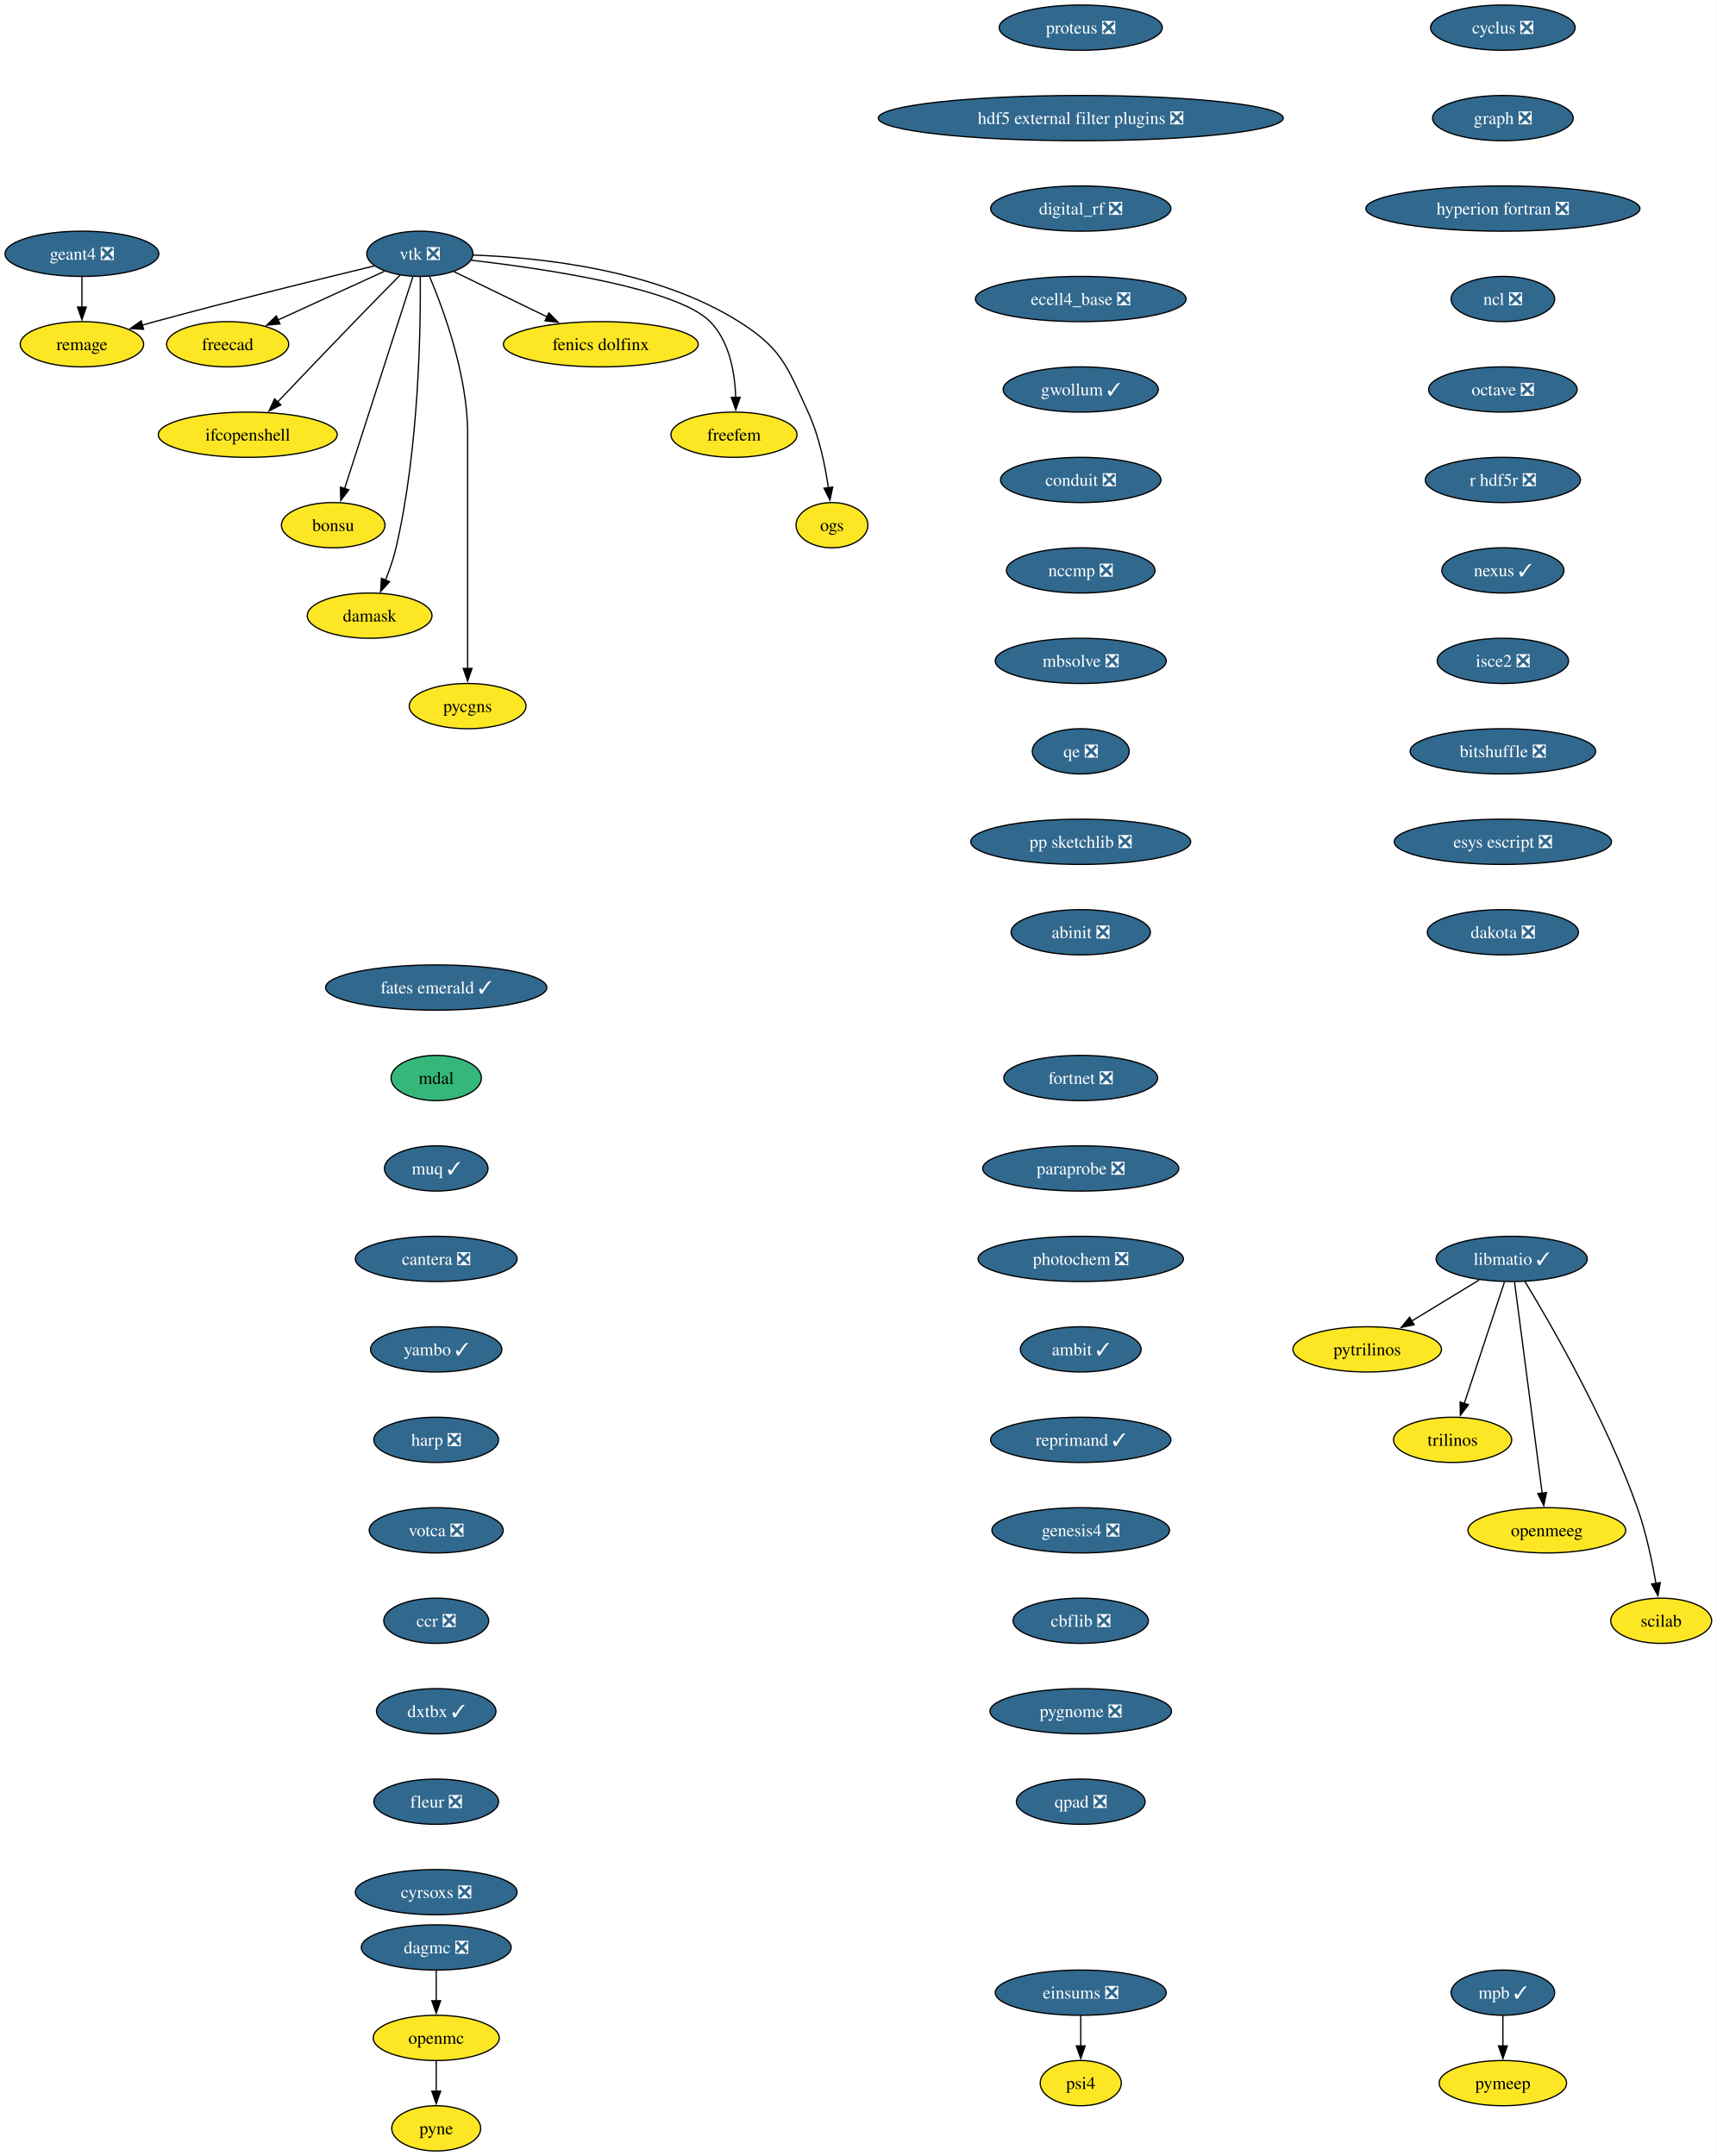
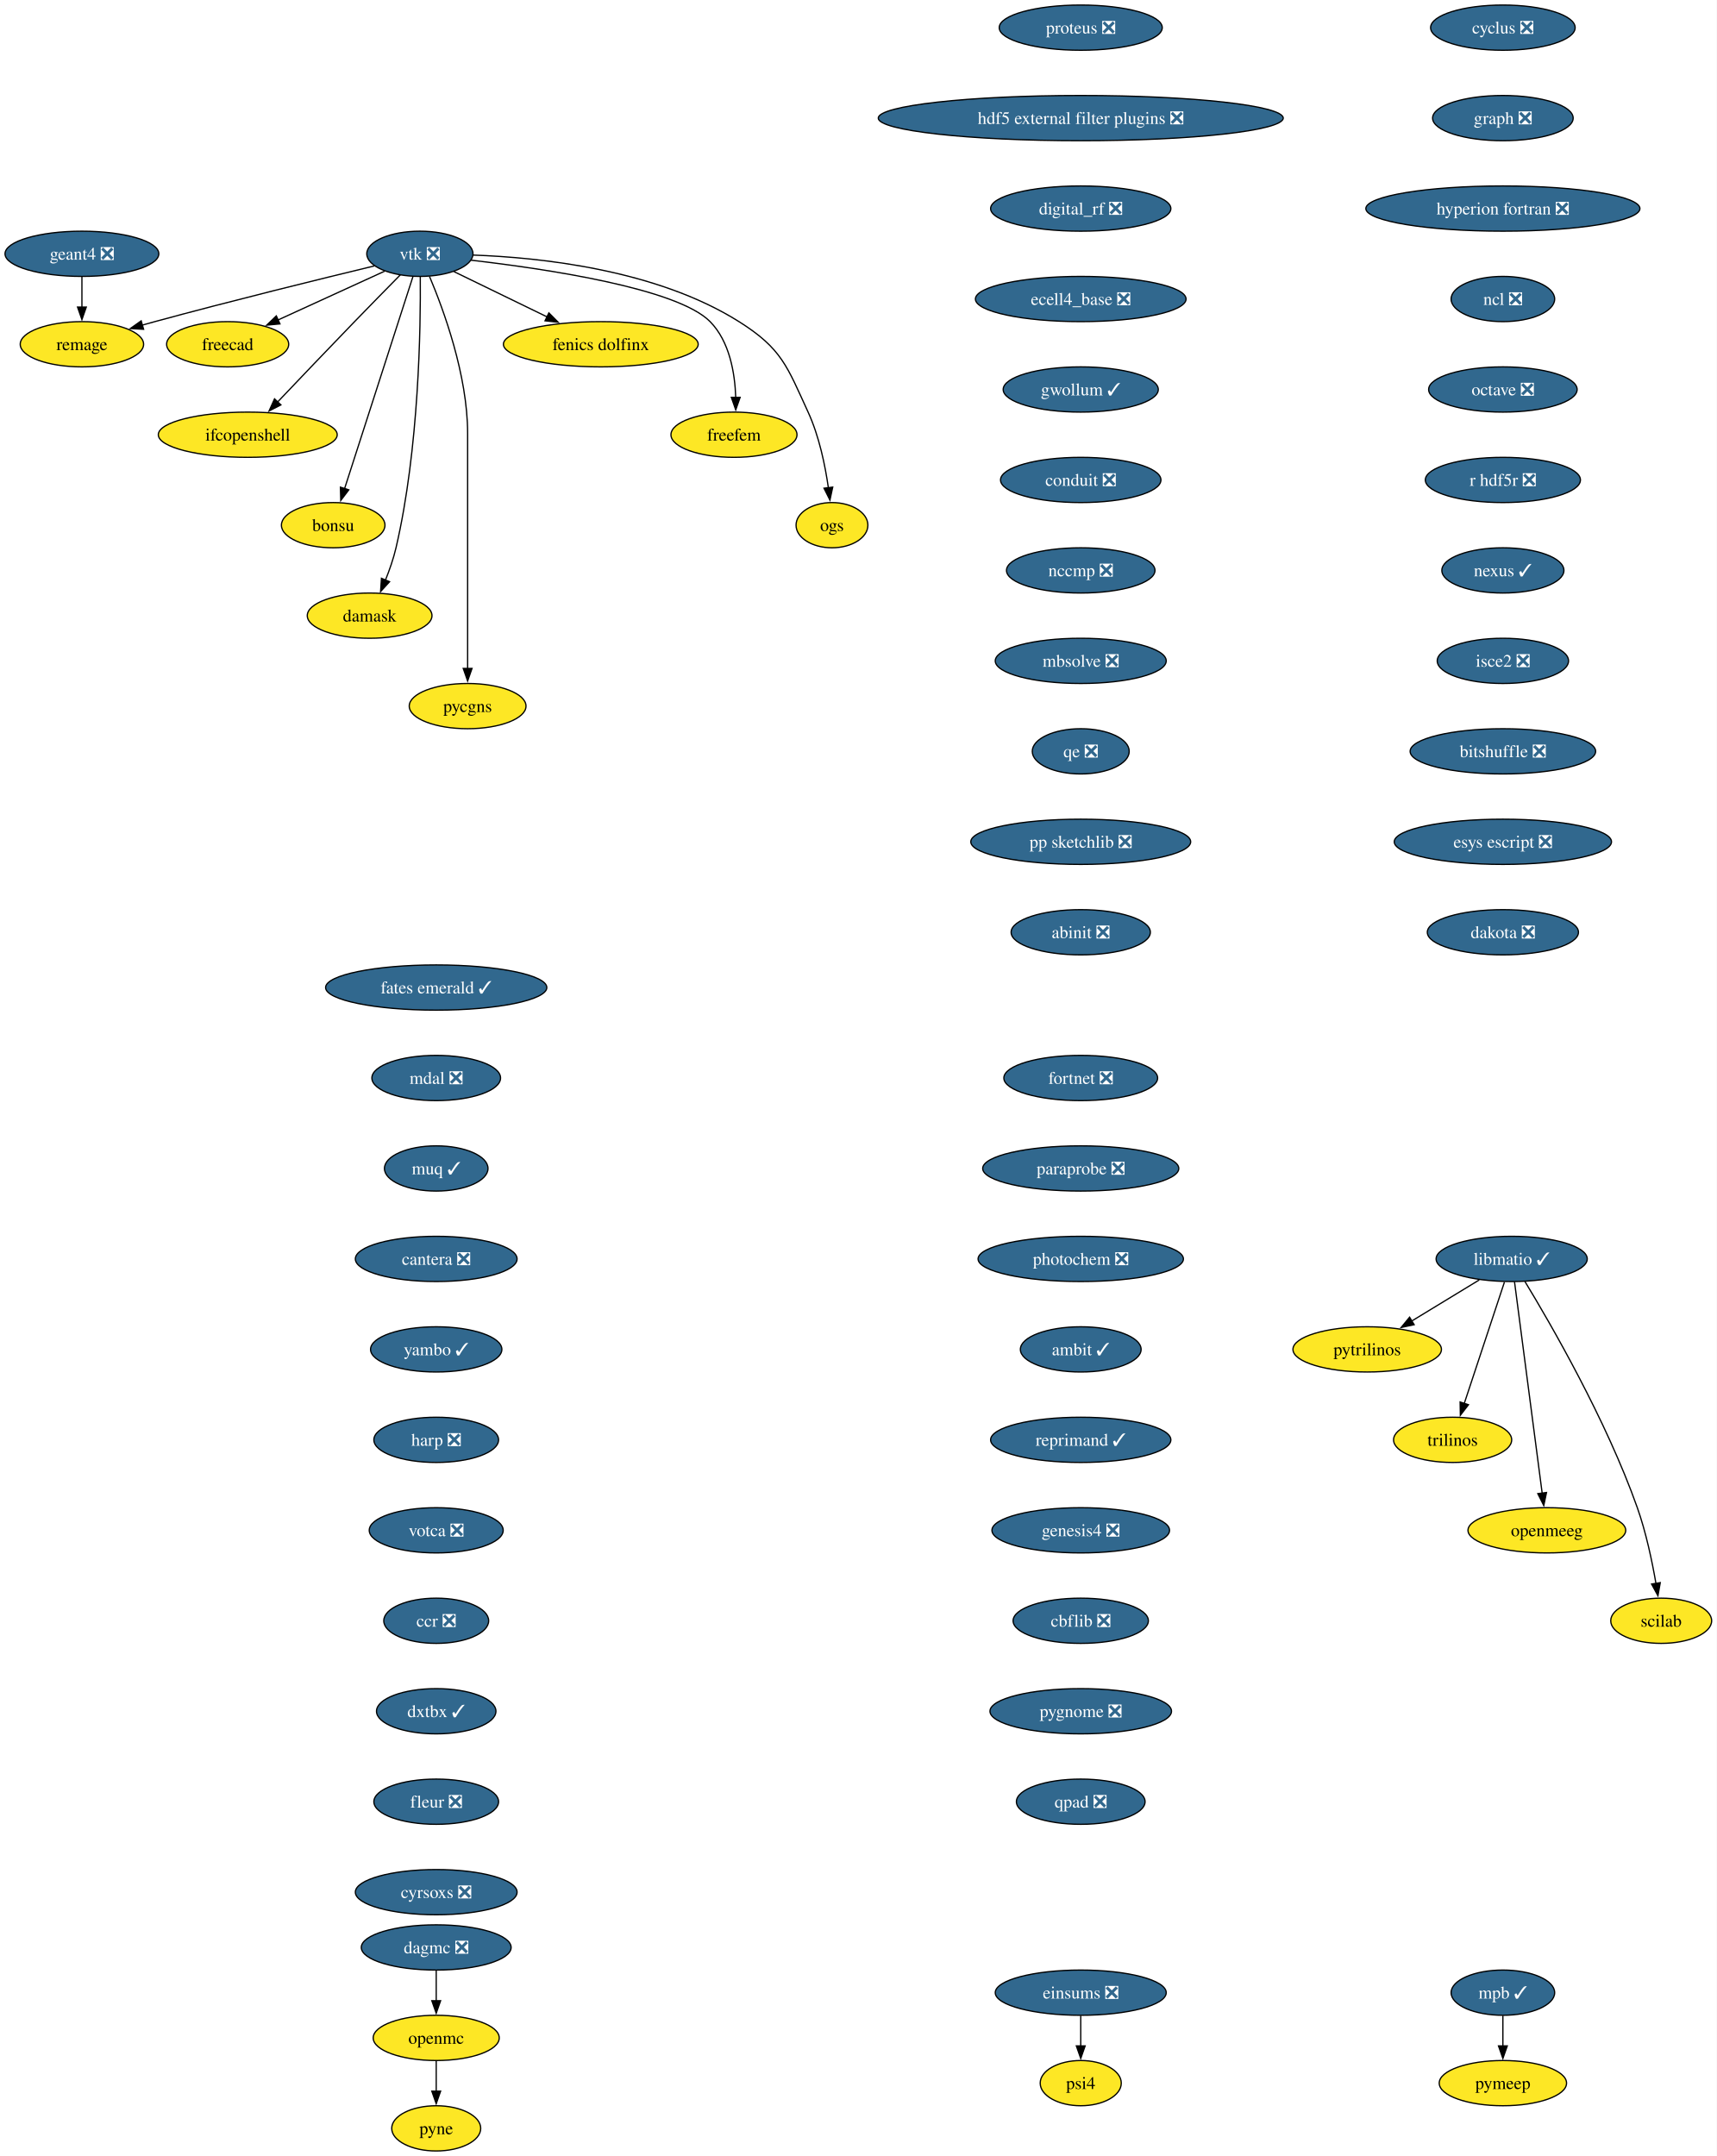
<svg xmlns="http://www.w3.org/2000/svg" xmlns:xlink="http://www.w3.org/1999/xlink" width="1366pt" height="1716pt" viewBox="0.00 0.00 1366.00 1716.00">
  <g id="graph0" class="graph" transform="scale(1 1) rotate(0) translate(4 1712)">
    <polygon fill="white" stroke="none" points="-4,4 -4,-1712 1362.36,-1712 1362.36,4 -4,4" />
    <g id="node1" class="node">
      <g id="a_node1">
        <a xlink:href="https://github.com/conda-forge/cyclus-feedstock/pull/112" xlink:title="cyclus ❎">
          <ellipse fill="#31688e" stroke="black" cx="1192.2" cy="-1690" rx="57.52" ry="18" />
          <text xml:space="preserve" text-anchor="middle" x="1192.2" y="-1685.33" font-family="Times,serif" font-size="14.00" fill="white">cyclus ❎</text>
        </a>
      </g>
    </g>
    <g id="node2" class="node">
      <g id="a_node2">
        <a xlink:href="https://github.com/conda-forge/graph-feedstock/pull/14" xlink:title="graph ❎">
          <ellipse fill="#31688e" stroke="black" cx="1192.2" cy="-1618" rx="55.94" ry="18" />
          <text xml:space="preserve" text-anchor="middle" x="1192.2" y="-1613.33" font-family="Times,serif" font-size="14.00" fill="white">graph ❎</text>
        </a>
      </g>
    </g>
    <g id="node3" class="node">
      <g id="a_node3">
        <a xlink:href="https://github.com/conda-forge/hyperion-fortran-feedstock/pull/36" xlink:title="hyperion fortran ❎">
          <ellipse fill="#31688e" stroke="black" cx="1192.2" cy="-1546" rx="109.08" ry="18" />
          <text xml:space="preserve" text-anchor="middle" x="1192.2" y="-1541.33" font-family="Times,serif" font-size="14.00" fill="white">hyperion fortran ❎</text>
        </a>
      </g>
    </g>
    <g id="node4" class="node">
      <g id="a_node4">
        <a xlink:href="https://github.com/conda-forge/ncl-feedstock/pull/171" xlink:title="ncl ❎">
          <ellipse fill="#31688e" stroke="black" cx="1192.2" cy="-1474" rx="41.21" ry="18" />
          <text xml:space="preserve" text-anchor="middle" x="1192.2" y="-1469.33" font-family="Times,serif" font-size="14.00" fill="white">ncl ❎</text>
        </a>
      </g>
    </g>
    <g id="node10" class="node">
      <g id="a_node10">
        <a xlink:href="https://github.com/conda-forge/octave-feedstock/pull/158" xlink:title="octave ❎">
          <ellipse fill="#31688e" stroke="black" cx="1192.2" cy="-1402" rx="59.1" ry="18" />
          <text xml:space="preserve" text-anchor="middle" x="1192.2" y="-1397.33" font-family="Times,serif" font-size="14.00" fill="white">octave ❎</text>
        </a>
      </g>
    </g>
    <g id="node5" class="node">
      <g id="a_node5">
        <a xlink:href="https://github.com/conda-forge/libmatio-feedstock/pull/62" xlink:title="libmatio ✓">
          <ellipse fill="#31688e" stroke="black" cx="1199.2" cy="-710" rx="60.15" ry="18" />
          <text xml:space="preserve" text-anchor="middle" x="1199.2" y="-705.33" font-family="Times,serif" font-size="14.00" fill="white">libmatio ✓</text>
        </a>
      </g>
    </g>
    <g id="node6" class="node">
      <g id="a_node6">
        <a xlink:href="https://github.com/conda-forge/pytrilinos-feedstock" xlink:title="pytrilinos">
          <ellipse fill="#fde725" stroke="black" cx="1084.2" cy="-638" rx="59.1" ry="18" />
          <text xml:space="preserve" text-anchor="middle" x="1084.2" y="-633.33" font-family="Times,serif" font-size="14.00">pytrilinos</text>
        </a>
      </g>
    </g>
    <g id="edge4" class="edge">
      <path fill="none" stroke="black" d="M1173.4,-693.29C1157.56,-683.65 1137.07,-671.18 1119.72,-660.62" />
      <polygon fill="black" stroke="black" points="1121.58,-657.65 1111.22,-655.44 1117.94,-663.63 1121.58,-657.65" />
    </g>
    <g id="node7" class="node">
      <g id="a_node7">
        <a xlink:href="https://github.com/conda-forge/trilinos-feedstock" xlink:title="trilinos">
          <ellipse fill="#fde725" stroke="black" cx="1152.2" cy="-566" rx="47" ry="18" />
          <text xml:space="preserve" text-anchor="middle" x="1152.2" y="-561.33" font-family="Times,serif" font-size="14.00">trilinos</text>
        </a>
      </g>
    </g>
    <g id="edge5" class="edge">
      <path fill="none" stroke="black" d="M1193.44,-691.59C1185.47,-667.5 1170.99,-623.75 1161.48,-595.03" />
      <polygon fill="black" stroke="black" points="1164.81,-593.94 1158.34,-585.55 1158.16,-596.14 1164.81,-593.94" />
    </g>
    <g id="node8" class="node">
      <g id="a_node8">
        <a xlink:href="https://github.com/conda-forge/openmeeg-feedstock" xlink:title="openmeeg">
          <ellipse fill="#fde725" stroke="black" cx="1227.2" cy="-494" rx="62.78" ry="18" />
          <text xml:space="preserve" text-anchor="middle" x="1227.2" y="-489.32" font-family="Times,serif" font-size="14.00">openmeeg</text>
        </a>
      </g>
    </g>
    <g id="edge6" class="edge">
      <path fill="none" stroke="black" d="M1201.45,-691.85C1206.25,-655.14 1217.57,-568.66 1223.47,-523.53" />
      <polygon fill="black" stroke="black" points="1226.93,-524.1 1224.75,-513.73 1219.99,-523.19 1226.93,-524.1" />
    </g>
    <g id="node9" class="node">
      <g id="a_node9">
        <a xlink:href="https://github.com/conda-forge/scilab-feedstock" xlink:title="scilab">
          <ellipse fill="#fde725" stroke="black" cx="1318.2" cy="-422" rx="40.16" ry="18" />
          <text xml:space="preserve" text-anchor="middle" x="1318.2" y="-417.32" font-family="Times,serif" font-size="14.00">scilab</text>
        </a>
      </g>
    </g>
    <g id="edge7" class="edge">
      <path fill="none" stroke="black" d="M1209.75,-692.02C1229.99,-658.72 1274.45,-581.97 1299.2,-512 1306.14,-492.39 1310.97,-469.42 1314.02,-451.73" />
      <polygon fill="black" stroke="black" points="1317.46,-452.35 1315.61,-441.92 1310.55,-451.23 1317.46,-452.35" />
    </g>
    <g id="node11" class="node">
      <g id="a_node11">
        <a xlink:href="https://github.com/conda-forge/r-hdf5r-feedstock/pull/44" xlink:title="r hdf5r ❎">
          <ellipse fill="#31688e" stroke="black" cx="1192.2" cy="-1330" rx="61.73" ry="18" />
          <text xml:space="preserve" text-anchor="middle" x="1192.2" y="-1325.33" font-family="Times,serif" font-size="14.00" fill="white">r hdf5r ❎</text>
        </a>
      </g>
    </g>
    <g id="node14" class="node">
      <g id="a_node14">
        <a xlink:href="https://github.com/conda-forge/nexus-feedstock/pull/27" xlink:title="nexus ✓">
          <ellipse fill="#31688e" stroke="black" cx="1192.2" cy="-1258" rx="48.58" ry="18" />
          <text xml:space="preserve" text-anchor="middle" x="1192.2" y="-1253.33" font-family="Times,serif" font-size="14.00" fill="white">nexus ✓</text>
        </a>
      </g>
    </g>
    <g id="node12" class="node">
      <g id="a_node12">
        <a xlink:href="https://github.com/conda-forge/openmc-feedstock" xlink:title="openmc">
          <ellipse fill="#fde725" stroke="black" cx="343.2" cy="-90" rx="50.16" ry="18" />
          <text xml:space="preserve" text-anchor="middle" x="343.2" y="-85.33" font-family="Times,serif" font-size="14.00">openmc</text>
        </a>
      </g>
    </g>
    <g id="node13" class="node">
      <g id="a_node13">
        <a xlink:href="https://github.com/conda-forge/pyne-feedstock" xlink:title="pyne">
          <ellipse fill="#fde725" stroke="black" cx="343.2" cy="-18" rx="35.42" ry="18" />
          <text xml:space="preserve" text-anchor="middle" x="343.2" y="-13.32" font-family="Times,serif" font-size="14.00">pyne</text>
        </a>
      </g>
    </g>
    <g id="edge10" class="edge">
      <path fill="none" stroke="black" d="M343.2,-71.7C343.2,-64.41 343.2,-55.73 343.2,-47.54" />
      <polygon fill="black" stroke="black" points="346.7,-47.62 343.2,-37.62 339.7,-47.62 346.7,-47.62" />
    </g>
    <g id="node27" class="node">
      <g id="a_node27">
        <a xlink:href="https://github.com/conda-forge/isce2-feedstock/pull/83" xlink:title="isce2 ❎">
          <ellipse fill="#31688e" stroke="black" cx="1192.2" cy="-1186" rx="52.26" ry="18" />
          <text xml:space="preserve" text-anchor="middle" x="1192.2" y="-1181.33" font-family="Times,serif" font-size="14.00" fill="white">isce2 ❎</text>
        </a>
      </g>
    </g>
    <g id="node15" class="node">
      <g id="a_node15">
        <a xlink:href="https://github.com/conda-forge/vtk-feedstock/pull/436" xlink:title="vtk ❎">
          <ellipse fill="#31688e" stroke="black" cx="330.2" cy="-1510" rx="42.26" ry="18" />
          <text xml:space="preserve" text-anchor="middle" x="330.2" y="-1505.33" font-family="Times,serif" font-size="14.00" fill="white">vtk ❎</text>
        </a>
      </g>
    </g>
    <g id="node16" class="node">
      <g id="a_node16">
        <a xlink:href="https://github.com/conda-forge/freecad-feedstock" xlink:title="freecad">
          <ellipse fill="#fde725" stroke="black" cx="177.2" cy="-1438" rx="48.58" ry="18" />
          <text xml:space="preserve" text-anchor="middle" x="177.2" y="-1433.33" font-family="Times,serif" font-size="14.00">freecad</text>
        </a>
      </g>
    </g>
    <g id="edge12" class="edge">
      <path fill="none" stroke="black" d="M302.14,-1496.16C278.3,-1485.25 243.81,-1469.47 217.1,-1457.25" />
      <polygon fill="black" stroke="black" points="218.84,-1454.2 208.29,-1453.22 215.93,-1460.57 218.84,-1454.2" />
    </g>
    <g id="node17" class="node">
      <g id="a_node17">
        <a xlink:href="https://github.com/conda-forge/ifcopenshell-feedstock" xlink:title="ifcopenshell">
          <ellipse fill="#fde725" stroke="black" cx="193.2" cy="-1366" rx="71.2" ry="18" />
          <text xml:space="preserve" text-anchor="middle" x="193.2" y="-1361.33" font-family="Times,serif" font-size="14.00">ifcopenshell</text>
        </a>
      </g>
    </g>
    <g id="edge13" class="edge">
      <path fill="none" stroke="black" d="M314.68,-1493.28C304.31,-1482.77 290.4,-1468.6 278.2,-1456 257.39,-1434.5 233.9,-1409.88 216.9,-1391.99" />
      <polygon fill="black" stroke="black" points="219.58,-1389.73 210.16,-1384.89 214.51,-1394.55 219.58,-1389.73" />
    </g>
    <g id="node18" class="node">
      <g id="a_node18">
        <a xlink:href="https://github.com/conda-forge/bonsu-feedstock" xlink:title="bonsu">
          <ellipse fill="#fde725" stroke="black" cx="261.2" cy="-1294" rx="41.21" ry="18" />
          <text xml:space="preserve" text-anchor="middle" x="261.2" y="-1289.33" font-family="Times,serif" font-size="14.00">bonsu</text>
        </a>
      </g>
    </g>
    <g id="edge14" class="edge">
      <path fill="none" stroke="black" d="M324.67,-1491.85C312.79,-1454.99 284.72,-1367.92 270.22,-1322.96" />
      <polygon fill="black" stroke="black" points="273.62,-1322.12 267.22,-1313.67 266.96,-1324.26 273.62,-1322.12" />
    </g>
    <g id="node19" class="node">
      <g id="a_node19">
        <a xlink:href="https://github.com/conda-forge/damask-feedstock" xlink:title="damask">
          <ellipse fill="#fde725" stroke="black" cx="290.2" cy="-1222" rx="49.63" ry="18" />
          <text xml:space="preserve" text-anchor="middle" x="290.2" y="-1217.33" font-family="Times,serif" font-size="14.00">damask</text>
        </a>
      </g>
    </g>
    <g id="edge15" class="edge">
      <path fill="none" stroke="black" d="M330.52,-1491.78C330.87,-1452.79 329.65,-1355.05 311.2,-1276 309.19,-1267.39 306.03,-1258.33 302.76,-1250.18" />
      <polygon fill="black" stroke="black" points="306.06,-1249 298.92,-1241.17 299.62,-1251.74 306.06,-1249" />
    </g>
    <g id="node20" class="node">
      <g id="a_node20">
        <a xlink:href="https://github.com/conda-forge/pycgns-feedstock" xlink:title="pycgns">
          <ellipse fill="#fde725" stroke="black" cx="368.2" cy="-1150" rx="46.47" ry="18" />
          <text xml:space="preserve" text-anchor="middle" x="368.2" y="-1145.33" font-family="Times,serif" font-size="14.00">pycgns</text>
        </a>
      </g>
    </g>
    <g id="edge16" class="edge">
      <path fill="none" stroke="black" d="M337.89,-1491.91C349,-1465.62 368.2,-1413.45 368.2,-1367 368.2,-1367 368.2,-1367 368.2,-1293 368.2,-1253.74 368.2,-1208.38 368.2,-1179.69" />
      <polygon fill="black" stroke="black" points="371.7,-1180 368.2,-1170 364.7,-1180 371.7,-1180" />
    </g>
    <g id="node21" class="node">
      <g id="a_node21">
        <a xlink:href="https://github.com/conda-forge/fenics-dolfinx-feedstock" xlink:title="fenics dolfinx">
          <ellipse fill="#fde725" stroke="black" cx="474.2" cy="-1438" rx="77.52" ry="18" />
          <text xml:space="preserve" text-anchor="middle" x="474.2" y="-1433.33" font-family="Times,serif" font-size="14.00">fenics dolfinx</text>
        </a>
      </g>
    </g>
    <g id="edge17" class="edge">
      <path fill="none" stroke="black" d="M357.29,-1495.83C378.15,-1485.69 407.4,-1471.48 431.42,-1459.8" />
      <polygon fill="black" stroke="black" points="432.87,-1462.98 440.33,-1455.47 429.81,-1456.69 432.87,-1462.98" />
    </g>
    <g id="node22" class="node">
      <g id="a_node22">
        <a xlink:href="https://github.com/conda-forge/freefem-feedstock" xlink:title="freefem">
          <ellipse fill="#fde725" stroke="black" cx="580.2" cy="-1366" rx="50.16" ry="18" />
          <text xml:space="preserve" text-anchor="middle" x="580.2" y="-1361.33" font-family="Times,serif" font-size="14.00">freefem</text>
        </a>
      </g>
    </g>
    <g id="edge18" class="edge">
      <path fill="none" stroke="black" d="M370.85,-1504.91C429.84,-1498.12 535,-1482.6 561.2,-1456 576.72,-1440.25 580.95,-1415.12 581.6,-1395.57" />
      <polygon fill="black" stroke="black" points="585.1,-1395.78 581.6,-1385.77 578.1,-1395.77 585.1,-1395.78" />
    </g>
    <g id="node23" class="node">
      <g id="a_node23">
        <a xlink:href="https://github.com/conda-forge/ogs-feedstock" xlink:title="ogs">
          <ellipse fill="#fde725" stroke="black" cx="658.2" cy="-1294" rx="28.59" ry="18" />
          <text xml:space="preserve" text-anchor="middle" x="658.2" y="-1289.33" font-family="Times,serif" font-size="14.00">ogs</text>
        </a>
      </g>
    </g>
    <g id="edge19" class="edge">
      <path fill="none" stroke="black" d="M372.66,-1508.98C425.98,-1507.08 518.45,-1497.41 584.2,-1456 618.28,-1434.54 622.37,-1420.58 639.2,-1384 647.99,-1364.9 652.78,-1341.61 655.35,-1323.64" />
      <polygon fill="black" stroke="black" points="658.79,-1324.3 656.58,-1313.94 651.85,-1323.42 658.79,-1324.3" />
    </g>
    <g id="node24" class="node">
      <g id="a_node24">
        <a xlink:href="https://github.com/conda-forge/remage-feedstock" xlink:title="remage">
          <ellipse fill="#fde725" stroke="black" cx="61.2" cy="-1438" rx="49.1" ry="18" />
          <text xml:space="preserve" text-anchor="middle" x="61.2" y="-1433.33" font-family="Times,serif" font-size="14.00">remage</text>
        </a>
      </g>
    </g>
    <g id="edge20" class="edge">
      <path fill="none" stroke="black" d="M293.88,-1500.33C251.74,-1490.17 180.25,-1472.61 119.2,-1456 115.92,-1455.11 112.53,-1454.17 109.13,-1453.2" />
      <polygon fill="black" stroke="black" points="110.3,-1449.9 99.73,-1450.52 108.38,-1456.63 110.3,-1449.9" />
    </g>
    <g id="node25" class="node">
      <g id="a_node25">
        <a xlink:href="https://github.com/conda-forge/mpb-feedstock/pull/51" xlink:title="mpb ✓">
          <ellipse fill="#31688e" stroke="black" cx="1192.2" cy="-126" rx="41.21" ry="18" />
          <text xml:space="preserve" text-anchor="middle" x="1192.2" y="-121.33" font-family="Times,serif" font-size="14.00" fill="white">mpb ✓</text>
        </a>
      </g>
    </g>
    <g id="node26" class="node">
      <g id="a_node26">
        <a xlink:href="https://github.com/conda-forge/pymeep-feedstock" xlink:title="pymeep">
          <ellipse fill="#fde725" stroke="black" cx="1192.2" cy="-54" rx="50.68" ry="18" />
          <text xml:space="preserve" text-anchor="middle" x="1192.2" y="-49.33" font-family="Times,serif" font-size="14.00">pymeep</text>
        </a>
      </g>
    </g>
    <g id="edge21" class="edge">
      <path fill="none" stroke="black" d="M1192.2,-107.7C1192.2,-100.41 1192.2,-91.73 1192.2,-83.54" />
      <polygon fill="black" stroke="black" points="1195.7,-83.62 1192.2,-73.62 1188.7,-83.62 1195.7,-83.62" />
    </g>
    <g id="node29" class="node">
      <g id="a_node29">
        <a xlink:href="https://github.com/conda-forge/bitshuffle-feedstock/pull/64" xlink:title="bitshuffle ❎">
          <ellipse fill="#31688e" stroke="black" cx="1192.2" cy="-1114" rx="73.83" ry="18" />
          <text xml:space="preserve" text-anchor="middle" x="1192.2" y="-1109.33" font-family="Times,serif" font-size="14.00" fill="white">bitshuffle ❎</text>
        </a>
      </g>
    </g>
    <g id="node28" class="node">
      <g id="a_node28">
        <a xlink:href="https://github.com/conda-forge/geant4-feedstock/pull/95" xlink:title="geant4 ❎">
          <ellipse fill="#31688e" stroke="black" cx="61.2" cy="-1510" rx="61.2" ry="18" />
          <text xml:space="preserve" text-anchor="middle" x="61.2" y="-1505.33" font-family="Times,serif" font-size="14.00" fill="white">geant4 ❎</text>
        </a>
      </g>
    </g>
    <g id="edge23" class="edge">
      <path fill="none" stroke="black" d="M61.2,-1491.7C61.2,-1484.41 61.2,-1475.73 61.2,-1467.54" />
      <polygon fill="black" stroke="black" points="64.7,-1467.62 61.2,-1457.62 57.7,-1467.62 64.7,-1467.62" />
    </g>
    <g id="node30" class="node">
      <g id="a_node30">
        <a xlink:href="https://github.com/conda-forge/esys-escript-feedstock/pull/83" xlink:title="esys escript ❎">
          <ellipse fill="#31688e" stroke="black" cx="1192.2" cy="-1042" rx="86.46" ry="18" />
          <text xml:space="preserve" text-anchor="middle" x="1192.2" y="-1037.33" font-family="Times,serif" font-size="14.00" fill="white">esys escript ❎</text>
        </a>
      </g>
    </g>
    <g id="node31" class="node">
      <g id="a_node31">
        <a xlink:href="https://github.com/conda-forge/dakota-feedstock/pull/61" xlink:title="dakota ❎">
          <ellipse fill="#31688e" stroke="black" cx="1192.2" cy="-970" rx="60.15" ry="18" />
          <text xml:space="preserve" text-anchor="middle" x="1192.2" y="-965.33" font-family="Times,serif" font-size="14.00" fill="white">dakota ❎</text>
        </a>
      </g>
    </g>
    <g id="node32" class="node">
      <g id="a_node32">
        <a xlink:href="https://github.com/conda-forge/proteus-feedstock/pull/78" xlink:title="proteus ❎">
          <ellipse fill="#31688e" stroke="black" cx="856.2" cy="-1690" rx="64.89" ry="18" />
          <text xml:space="preserve" text-anchor="middle" x="856.2" y="-1685.33" font-family="Times,serif" font-size="14.00" fill="white">proteus ❎</text>
        </a>
      </g>
    </g>
    <g id="node33" class="node">
      <g id="a_node33">
        <a xlink:href="https://github.com/conda-forge/hdf5-external-filter-plugins-feedstock/pull/29" xlink:title="hdf5 external filter plugins ❎">
          <ellipse fill="#31688e" stroke="black" cx="856.2" cy="-1618" rx="161.17" ry="18" />
          <text xml:space="preserve" text-anchor="middle" x="856.2" y="-1613.33" font-family="Times,serif" font-size="14.00" fill="white">hdf5 external filter plugins ❎</text>
        </a>
      </g>
    </g>
    <g id="node34" class="node">
      <g id="a_node34">
        <a xlink:href="https://github.com/conda-forge/digital_rf-feedstock/pull/42" xlink:title="digital_rf ❎">
          <ellipse fill="#31688e" stroke="black" cx="856.2" cy="-1546" rx="71.73" ry="18" />
          <text xml:space="preserve" text-anchor="middle" x="856.2" y="-1541.33" font-family="Times,serif" font-size="14.00" fill="white">digital_rf ❎</text>
        </a>
      </g>
    </g>
    <g id="node35" class="node">
      <g id="a_node35">
        <a xlink:href="https://github.com/conda-forge/ecell4_base-feedstock/pull/37" xlink:title="ecell4_base ❎">
          <ellipse fill="#31688e" stroke="black" cx="856.2" cy="-1474" rx="83.83" ry="18" />
          <text xml:space="preserve" text-anchor="middle" x="856.2" y="-1469.33" font-family="Times,serif" font-size="14.00" fill="white">ecell4_base ❎</text>
        </a>
      </g>
    </g>
    <g id="node36" class="node">
      <g id="a_node36">
        <a xlink:href="https://github.com/conda-forge/gwollum-feedstock/pull/74" xlink:title="gwollum ✓">
          <ellipse fill="#31688e" stroke="black" cx="856.2" cy="-1402" rx="61.73" ry="18" />
          <text xml:space="preserve" text-anchor="middle" x="856.2" y="-1397.33" font-family="Times,serif" font-size="14.00" fill="white">gwollum ✓</text>
        </a>
      </g>
    </g>
    <g id="node37" class="node">
      <g id="a_node37">
        <a xlink:href="https://github.com/conda-forge/conduit-feedstock/pull/59" xlink:title="conduit ❎">
          <ellipse fill="#31688e" stroke="black" cx="856.2" cy="-1330" rx="63.84" ry="18" />
          <text xml:space="preserve" text-anchor="middle" x="856.2" y="-1325.33" font-family="Times,serif" font-size="14.00" fill="white">conduit ❎</text>
        </a>
      </g>
    </g>
    <g id="node38" class="node">
      <g id="a_node38">
        <a xlink:href="https://github.com/conda-forge/nccmp-feedstock/pull/31" xlink:title="nccmp ❎">
          <ellipse fill="#31688e" stroke="black" cx="856.2" cy="-1258" rx="59.1" ry="18" />
          <text xml:space="preserve" text-anchor="middle" x="856.2" y="-1253.33" font-family="Times,serif" font-size="14.00" fill="white">nccmp ❎</text>
        </a>
      </g>
    </g>
    <g id="node40" class="node">
      <g id="a_node40">
        <a xlink:href="https://github.com/conda-forge/mbsolve-feedstock/pull/23" xlink:title="mbsolve ❎">
          <ellipse fill="#31688e" stroke="black" cx="856.2" cy="-1186" rx="68.04" ry="18" />
          <text xml:space="preserve" text-anchor="middle" x="856.2" y="-1181.33" font-family="Times,serif" font-size="14.00" fill="white">mbsolve ❎</text>
        </a>
      </g>
    </g>
    <g id="node39" class="node">
      <g id="a_node39">
        <a xlink:href="https://github.com/conda-forge/dagmc-feedstock/pull/42" xlink:title="dagmc ❎">
          <ellipse fill="#31688e" stroke="black" cx="343.2" cy="-162" rx="59.63" ry="18" />
          <text xml:space="preserve" text-anchor="middle" x="343.2" y="-157.32" font-family="Times,serif" font-size="14.00" fill="white">dagmc ❎</text>
        </a>
      </g>
    </g>
    <g id="edge33" class="edge">
      <path fill="none" stroke="black" d="M343.2,-143.7C343.2,-136.41 343.2,-127.73 343.2,-119.54" />
      <polygon fill="black" stroke="black" points="346.7,-119.62 343.2,-109.62 339.7,-119.62 346.7,-119.62" />
    </g>
    <g id="node41" class="node">
      <g id="a_node41">
        <a xlink:href="https://github.com/conda-forge/qe-feedstock/pull/80" xlink:title="qe ❎">
          <ellipse fill="#31688e" stroke="black" cx="856.2" cy="-1114" rx="38.58" ry="18" />
          <text xml:space="preserve" text-anchor="middle" x="856.2" y="-1109.33" font-family="Times,serif" font-size="14.00" fill="white">qe ❎</text>
        </a>
      </g>
    </g>
    <g id="node42" class="node">
      <g id="a_node42">
        <a xlink:href="https://github.com/conda-forge/pp-sketchlib-feedstock/pull/67" xlink:title="pp sketchlib ❎">
          <ellipse fill="#31688e" stroke="black" cx="856.2" cy="-1042" rx="87.51" ry="18" />
          <text xml:space="preserve" text-anchor="middle" x="856.2" y="-1037.33" font-family="Times,serif" font-size="14.00" fill="white">pp sketchlib ❎</text>
        </a>
      </g>
    </g>
    <g id="node43" class="node">
      <g id="a_node43">
        <a xlink:href="https://github.com/conda-forge/abinit-feedstock/pull/82" xlink:title="abinit ❎">
          <ellipse fill="#31688e" stroke="black" cx="856.2" cy="-970" rx="55.42" ry="18" />
          <text xml:space="preserve" text-anchor="middle" x="856.2" y="-965.33" font-family="Times,serif" font-size="14.00" fill="white">abinit ❎</text>
        </a>
      </g>
    </g>
    <g id="node44" class="node">
      <g id="a_node44">
        <a xlink:href="https://github.com/conda-forge/fates-emerald-feedstock/pull/24" xlink:title="fates emerald ✓">
          <ellipse fill="#31688e" stroke="black" cx="343.2" cy="-926" rx="88.04" ry="18" />
          <text xml:space="preserve" text-anchor="middle" x="343.2" y="-921.33" font-family="Times,serif" font-size="14.00" fill="white">fates emerald ✓</text>
        </a>
      </g>
    </g>
    <g id="node45" class="node">
      <g id="a_node45">
-         <a xlink:href="https://github.com/conda-forge/mdal-feedstock" xlink:title="mdal">
-           <ellipse fill="#35b779" stroke="black" cx="343.2" cy="-854" rx="35.95" ry="18" />
-           <text xml:space="preserve" text-anchor="middle" x="343.2" y="-849.33" font-family="Times,serif" font-size="14.00">mdal</text>
+         <a xlink:href="https://github.com/conda-forge/mdal-feedstock/pull/72" xlink:title="mdal ❎">
+           <ellipse fill="#31688e" stroke="black" cx="343.2" cy="-854" rx="51.21" ry="18" />
+           <text xml:space="preserve" text-anchor="middle" x="343.2" y="-849.33" font-family="Times,serif" font-size="14.00" fill="white">mdal ❎</text>
        </a>
      </g>
    </g>
    <g id="node46" class="node">
      <g id="a_node46">
        <a xlink:href="https://github.com/conda-forge/muq-feedstock/pull/63" xlink:title="muq ✓">
          <ellipse fill="#31688e" stroke="black" cx="343.2" cy="-782" rx="41.21" ry="18" />
          <text xml:space="preserve" text-anchor="middle" x="343.2" y="-777.33" font-family="Times,serif" font-size="14.00" fill="white">muq ✓</text>
        </a>
      </g>
    </g>
    <g id="node47" class="node">
      <g id="a_node47">
        <a xlink:href="https://github.com/conda-forge/cantera-feedstock/pull/70" xlink:title="cantera ❎">
          <ellipse fill="#31688e" stroke="black" cx="343.2" cy="-710" rx="64.36" ry="18" />
          <text xml:space="preserve" text-anchor="middle" x="343.2" y="-705.33" font-family="Times,serif" font-size="14.00" fill="white">cantera ❎</text>
        </a>
      </g>
    </g>
    <g id="node48" class="node">
      <g id="a_node48">
        <a xlink:href="https://github.com/conda-forge/yambo-feedstock/pull/52" xlink:title="yambo ✓">
          <ellipse fill="#31688e" stroke="black" cx="343.2" cy="-638" rx="52.26" ry="18" />
          <text xml:space="preserve" text-anchor="middle" x="343.2" y="-633.33" font-family="Times,serif" font-size="14.00" fill="white">yambo ✓</text>
        </a>
      </g>
    </g>
    <g id="node49" class="node">
      <g id="a_node49">
        <a xlink:href="https://github.com/conda-forge/harp-feedstock/pull/57" xlink:title="harp ❎">
          <ellipse fill="#31688e" stroke="black" cx="343.2" cy="-566" rx="49.63" ry="18" />
          <text xml:space="preserve" text-anchor="middle" x="343.2" y="-561.33" font-family="Times,serif" font-size="14.00" fill="white">harp ❎</text>
        </a>
      </g>
    </g>
    <g id="node50" class="node">
      <g id="a_node50">
        <a xlink:href="https://github.com/conda-forge/votca-feedstock/pull/33" xlink:title="votca ❎">
          <ellipse fill="#31688e" stroke="black" cx="343.2" cy="-494" rx="53.31" ry="18" />
          <text xml:space="preserve" text-anchor="middle" x="343.2" y="-489.32" font-family="Times,serif" font-size="14.00" fill="white">votca ❎</text>
        </a>
      </g>
    </g>
    <g id="node51" class="node">
      <g id="a_node51">
        <a xlink:href="https://github.com/conda-forge/ccr-feedstock/pull/14" xlink:title="ccr ❎">
          <ellipse fill="#31688e" stroke="black" cx="343.2" cy="-422" rx="41.74" ry="18" />
          <text xml:space="preserve" text-anchor="middle" x="343.2" y="-417.32" font-family="Times,serif" font-size="14.00" fill="white">ccr ❎</text>
        </a>
      </g>
    </g>
    <g id="node52" class="node">
      <g id="a_node52">
        <a xlink:href="https://github.com/conda-forge/dxtbx-feedstock/pull/101" xlink:title="dxtbx ✓">
          <ellipse fill="#31688e" stroke="black" cx="343.2" cy="-350" rx="47.53" ry="18" />
          <text xml:space="preserve" text-anchor="middle" x="343.2" y="-345.32" font-family="Times,serif" font-size="14.00" fill="white">dxtbx ✓</text>
        </a>
      </g>
    </g>
    <g id="node53" class="node">
      <g id="a_node53">
        <a xlink:href="https://github.com/conda-forge/fleur-feedstock/pull/28" xlink:title="fleur ❎">
          <ellipse fill="#31688e" stroke="black" cx="343.2" cy="-278" rx="49.63" ry="18" />
          <text xml:space="preserve" text-anchor="middle" x="343.2" y="-273.32" font-family="Times,serif" font-size="14.00" fill="white">fleur ❎</text>
        </a>
      </g>
    </g>
    <g id="node54" class="node">
      <g id="a_node54">
        <a xlink:href="https://github.com/conda-forge/cyrsoxs-feedstock/pull/31" xlink:title="cyrsoxs ❎">
          <ellipse fill="#31688e" stroke="black" cx="343.2" cy="-206" rx="64.36" ry="18" />
          <text xml:space="preserve" text-anchor="middle" x="343.2" y="-201.32" font-family="Times,serif" font-size="14.00" fill="white">cyrsoxs ❎</text>
        </a>
      </g>
    </g>
    <g id="node55" class="node">
      <g id="a_node55">
        <a xlink:href="https://github.com/conda-forge/fortnet-feedstock/pull/14" xlink:title="fortnet ❎">
          <ellipse fill="#31688e" stroke="black" cx="856.2" cy="-854" rx="61.2" ry="18" />
          <text xml:space="preserve" text-anchor="middle" x="856.2" y="-849.33" font-family="Times,serif" font-size="14.00" fill="white">fortnet ❎</text>
        </a>
      </g>
    </g>
    <g id="node56" class="node">
      <g id="a_node56">
        <a xlink:href="https://github.com/conda-forge/paraprobe-feedstock/pull/24" xlink:title="paraprobe ❎">
          <ellipse fill="#31688e" stroke="black" cx="856.2" cy="-782" rx="78.04" ry="18" />
          <text xml:space="preserve" text-anchor="middle" x="856.2" y="-777.33" font-family="Times,serif" font-size="14.00" fill="white">paraprobe ❎</text>
        </a>
      </g>
    </g>
    <g id="node57" class="node">
      <g id="a_node57">
        <a xlink:href="https://github.com/conda-forge/photochem-feedstock/pull/43" xlink:title="photochem ❎">
          <ellipse fill="#31688e" stroke="black" cx="856.2" cy="-710" rx="81.72" ry="18" />
          <text xml:space="preserve" text-anchor="middle" x="856.2" y="-705.33" font-family="Times,serif" font-size="14.00" fill="white">photochem ❎</text>
        </a>
      </g>
    </g>
    <g id="node59" class="node">
      <g id="a_node59">
        <a xlink:href="https://github.com/conda-forge/ambit-feedstock/pull/19" xlink:title="ambit ✓">
          <ellipse fill="#31688e" stroke="black" cx="856.2" cy="-638" rx="48.05" ry="18" />
          <text xml:space="preserve" text-anchor="middle" x="856.2" y="-633.33" font-family="Times,serif" font-size="14.00" fill="white">ambit ✓</text>
        </a>
      </g>
    </g>
    <g id="node58" class="node">
      <g id="a_node58">
        <a xlink:href="https://github.com/conda-forge/psi4-feedstock" xlink:title="psi4">
          <ellipse fill="#fde725" stroke="black" cx="856.2" cy="-54" rx="32.27" ry="18" />
          <text xml:space="preserve" text-anchor="middle" x="856.2" y="-49.33" font-family="Times,serif" font-size="14.00">psi4</text>
        </a>
      </g>
    </g>
    <g id="node60" class="node">
      <g id="a_node60">
        <a xlink:href="https://github.com/conda-forge/reprimand-feedstock/pull/14" xlink:title="reprimand ✓">
          <ellipse fill="#31688e" stroke="black" cx="856.2" cy="-566" rx="71.73" ry="18" />
          <text xml:space="preserve" text-anchor="middle" x="856.2" y="-561.33" font-family="Times,serif" font-size="14.00" fill="white">reprimand ✓</text>
        </a>
      </g>
    </g>
    <g id="node61" class="node">
      <g id="a_node61">
        <a xlink:href="https://github.com/conda-forge/genesis4-feedstock/pull/29" xlink:title="genesis4 ❎">
          <ellipse fill="#31688e" stroke="black" cx="856.2" cy="-494" rx="70.68" ry="18" />
          <text xml:space="preserve" text-anchor="middle" x="856.2" y="-489.32" font-family="Times,serif" font-size="14.00" fill="white">genesis4 ❎</text>
        </a>
      </g>
    </g>
    <g id="node63" class="node">
      <g id="a_node63">
        <a xlink:href="https://github.com/conda-forge/cbflib-feedstock/pull/9" xlink:title="cbflib ❎">
          <ellipse fill="#31688e" stroke="black" cx="856.2" cy="-422" rx="53.84" ry="18" />
          <text xml:space="preserve" text-anchor="middle" x="856.2" y="-417.32" font-family="Times,serif" font-size="14.00" fill="white">cbflib ❎</text>
        </a>
      </g>
    </g>
    <g id="node62" class="node">
      <g id="a_node62">
        <a xlink:href="https://github.com/conda-forge/einsums-feedstock/pull/44" xlink:title="einsums ❎">
          <ellipse fill="#31688e" stroke="black" cx="856.2" cy="-126" rx="68.04" ry="18" />
          <text xml:space="preserve" text-anchor="middle" x="856.2" y="-121.33" font-family="Times,serif" font-size="14.00" fill="white">einsums ❎</text>
        </a>
      </g>
    </g>
    <g id="edge53" class="edge">
      <path fill="none" stroke="black" d="M856.2,-107.7C856.2,-100.41 856.2,-91.73 856.2,-83.54" />
      <polygon fill="black" stroke="black" points="859.7,-83.62 856.2,-73.62 852.7,-83.62 859.7,-83.62" />
    </g>
    <g id="node64" class="node">
      <g id="a_node64">
        <a xlink:href="https://github.com/conda-forge/pygnome-feedstock/pull/27" xlink:title="pygnome ❎">
          <ellipse fill="#31688e" stroke="black" cx="856.2" cy="-350" rx="72.25" ry="18" />
          <text xml:space="preserve" text-anchor="middle" x="856.2" y="-345.32" font-family="Times,serif" font-size="14.00" fill="white">pygnome ❎</text>
        </a>
      </g>
    </g>
    <g id="node65" class="node">
      <g id="a_node65">
        <a xlink:href="https://github.com/conda-forge/qpad-feedstock/pull/4" xlink:title="qpad ❎">
          <ellipse fill="#31688e" stroke="black" cx="856.2" cy="-278" rx="51.21" ry="18" />
          <text xml:space="preserve" text-anchor="middle" x="856.2" y="-273.32" font-family="Times,serif" font-size="14.00" fill="white">qpad ❎</text>
        </a>
      </g>
    </g>
  </g>
</svg>
